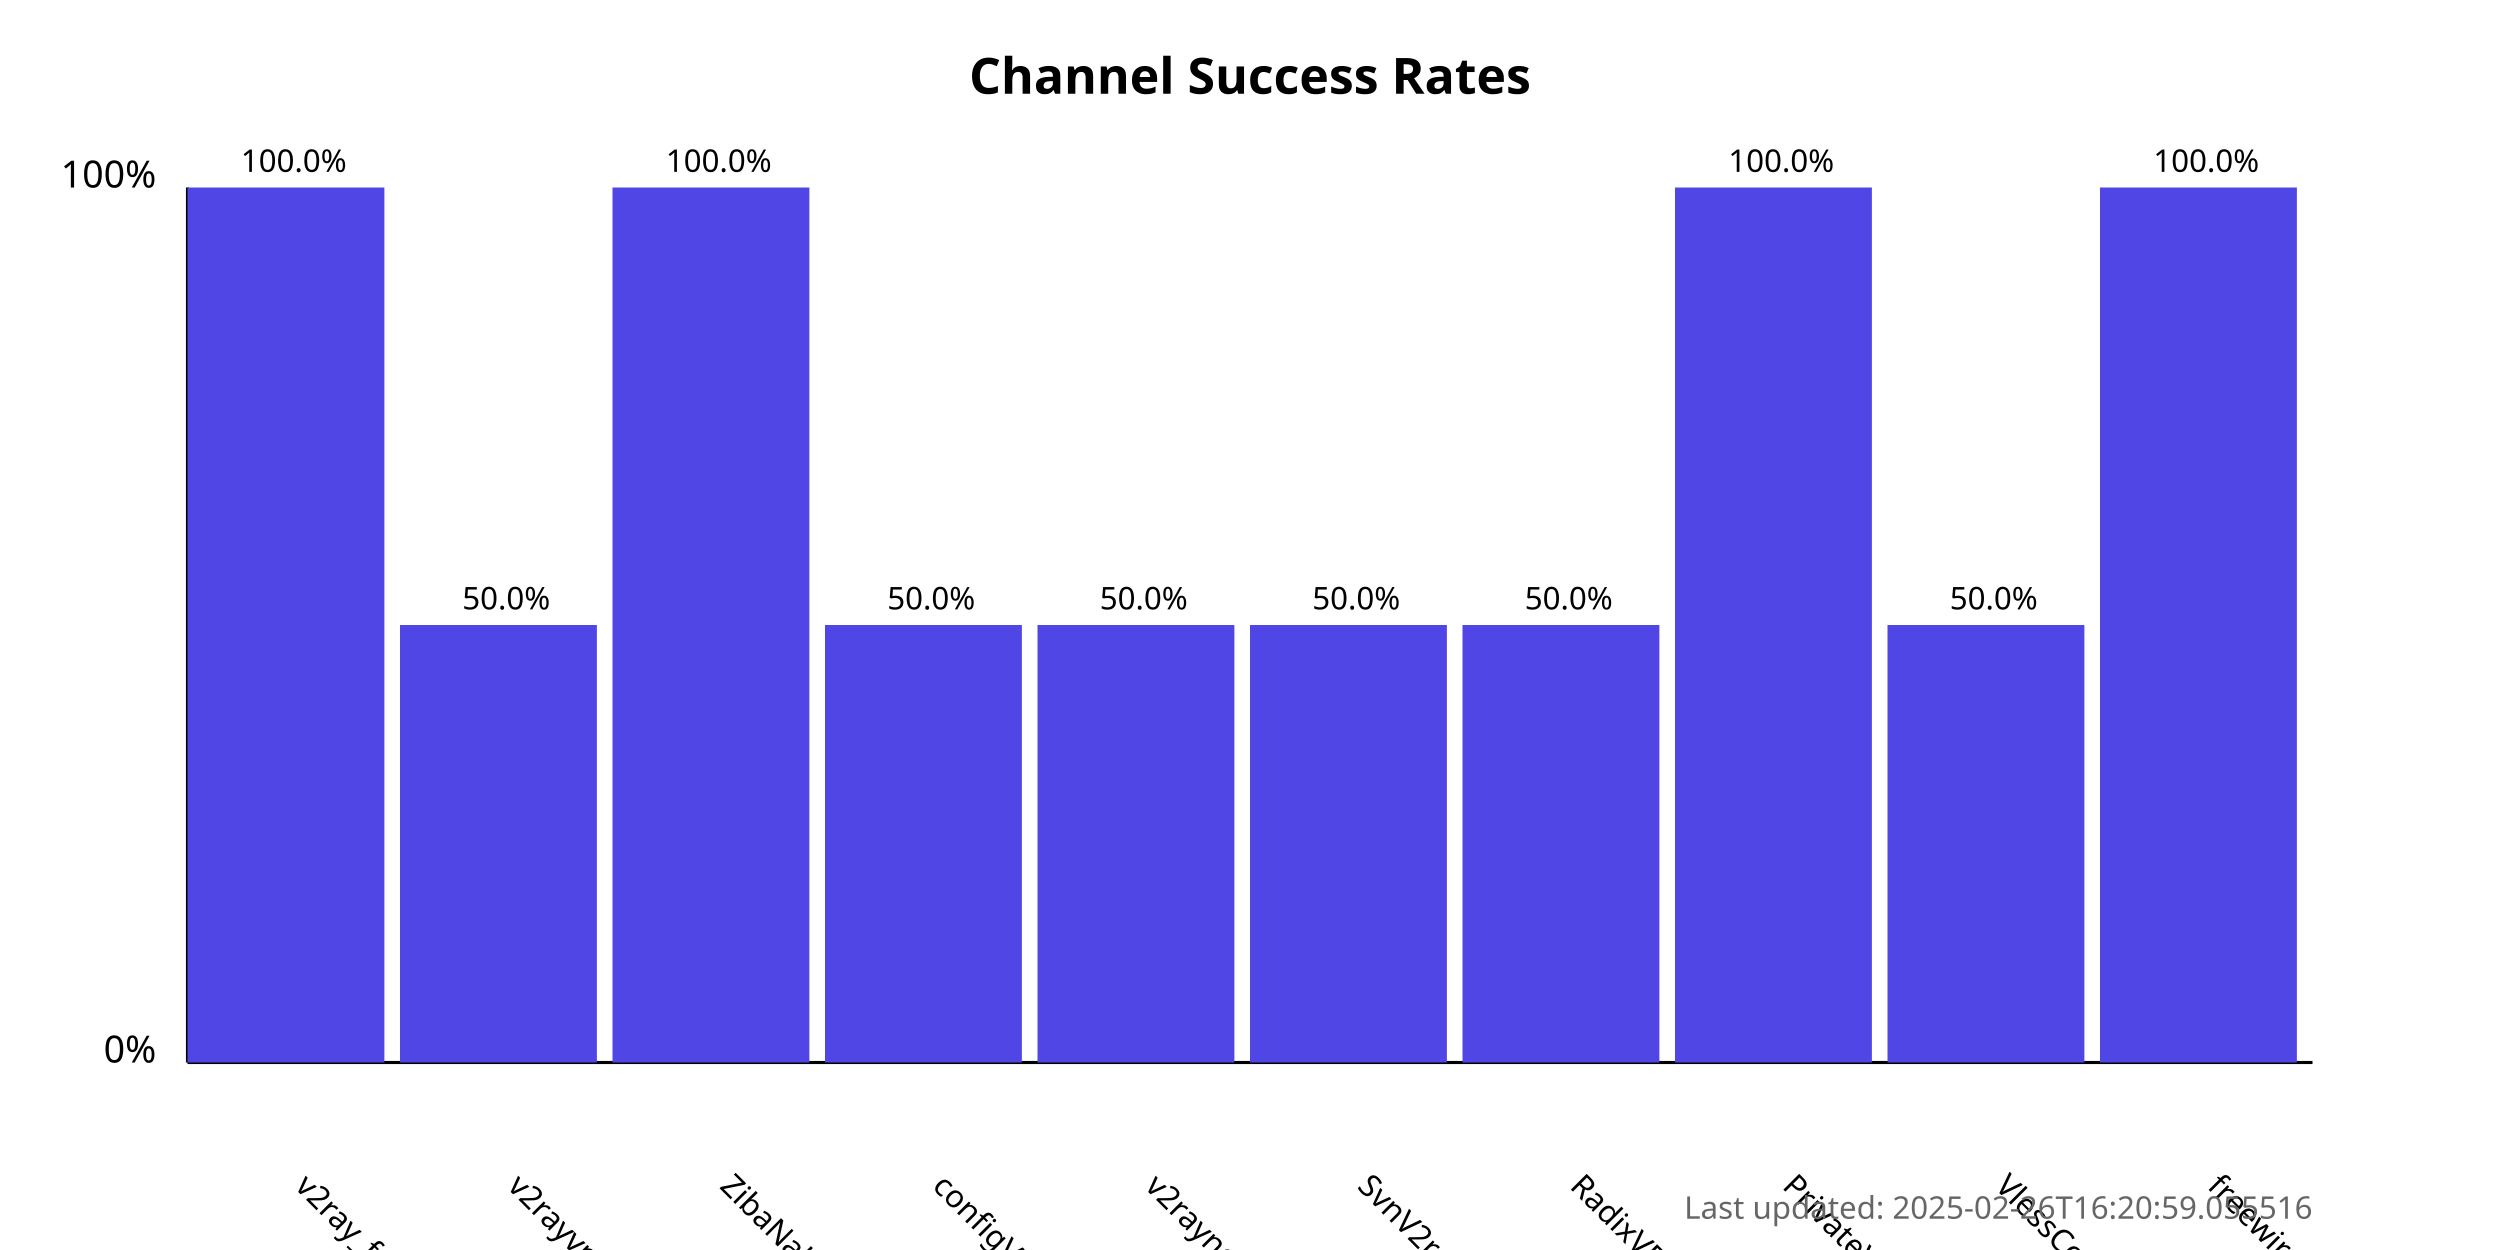
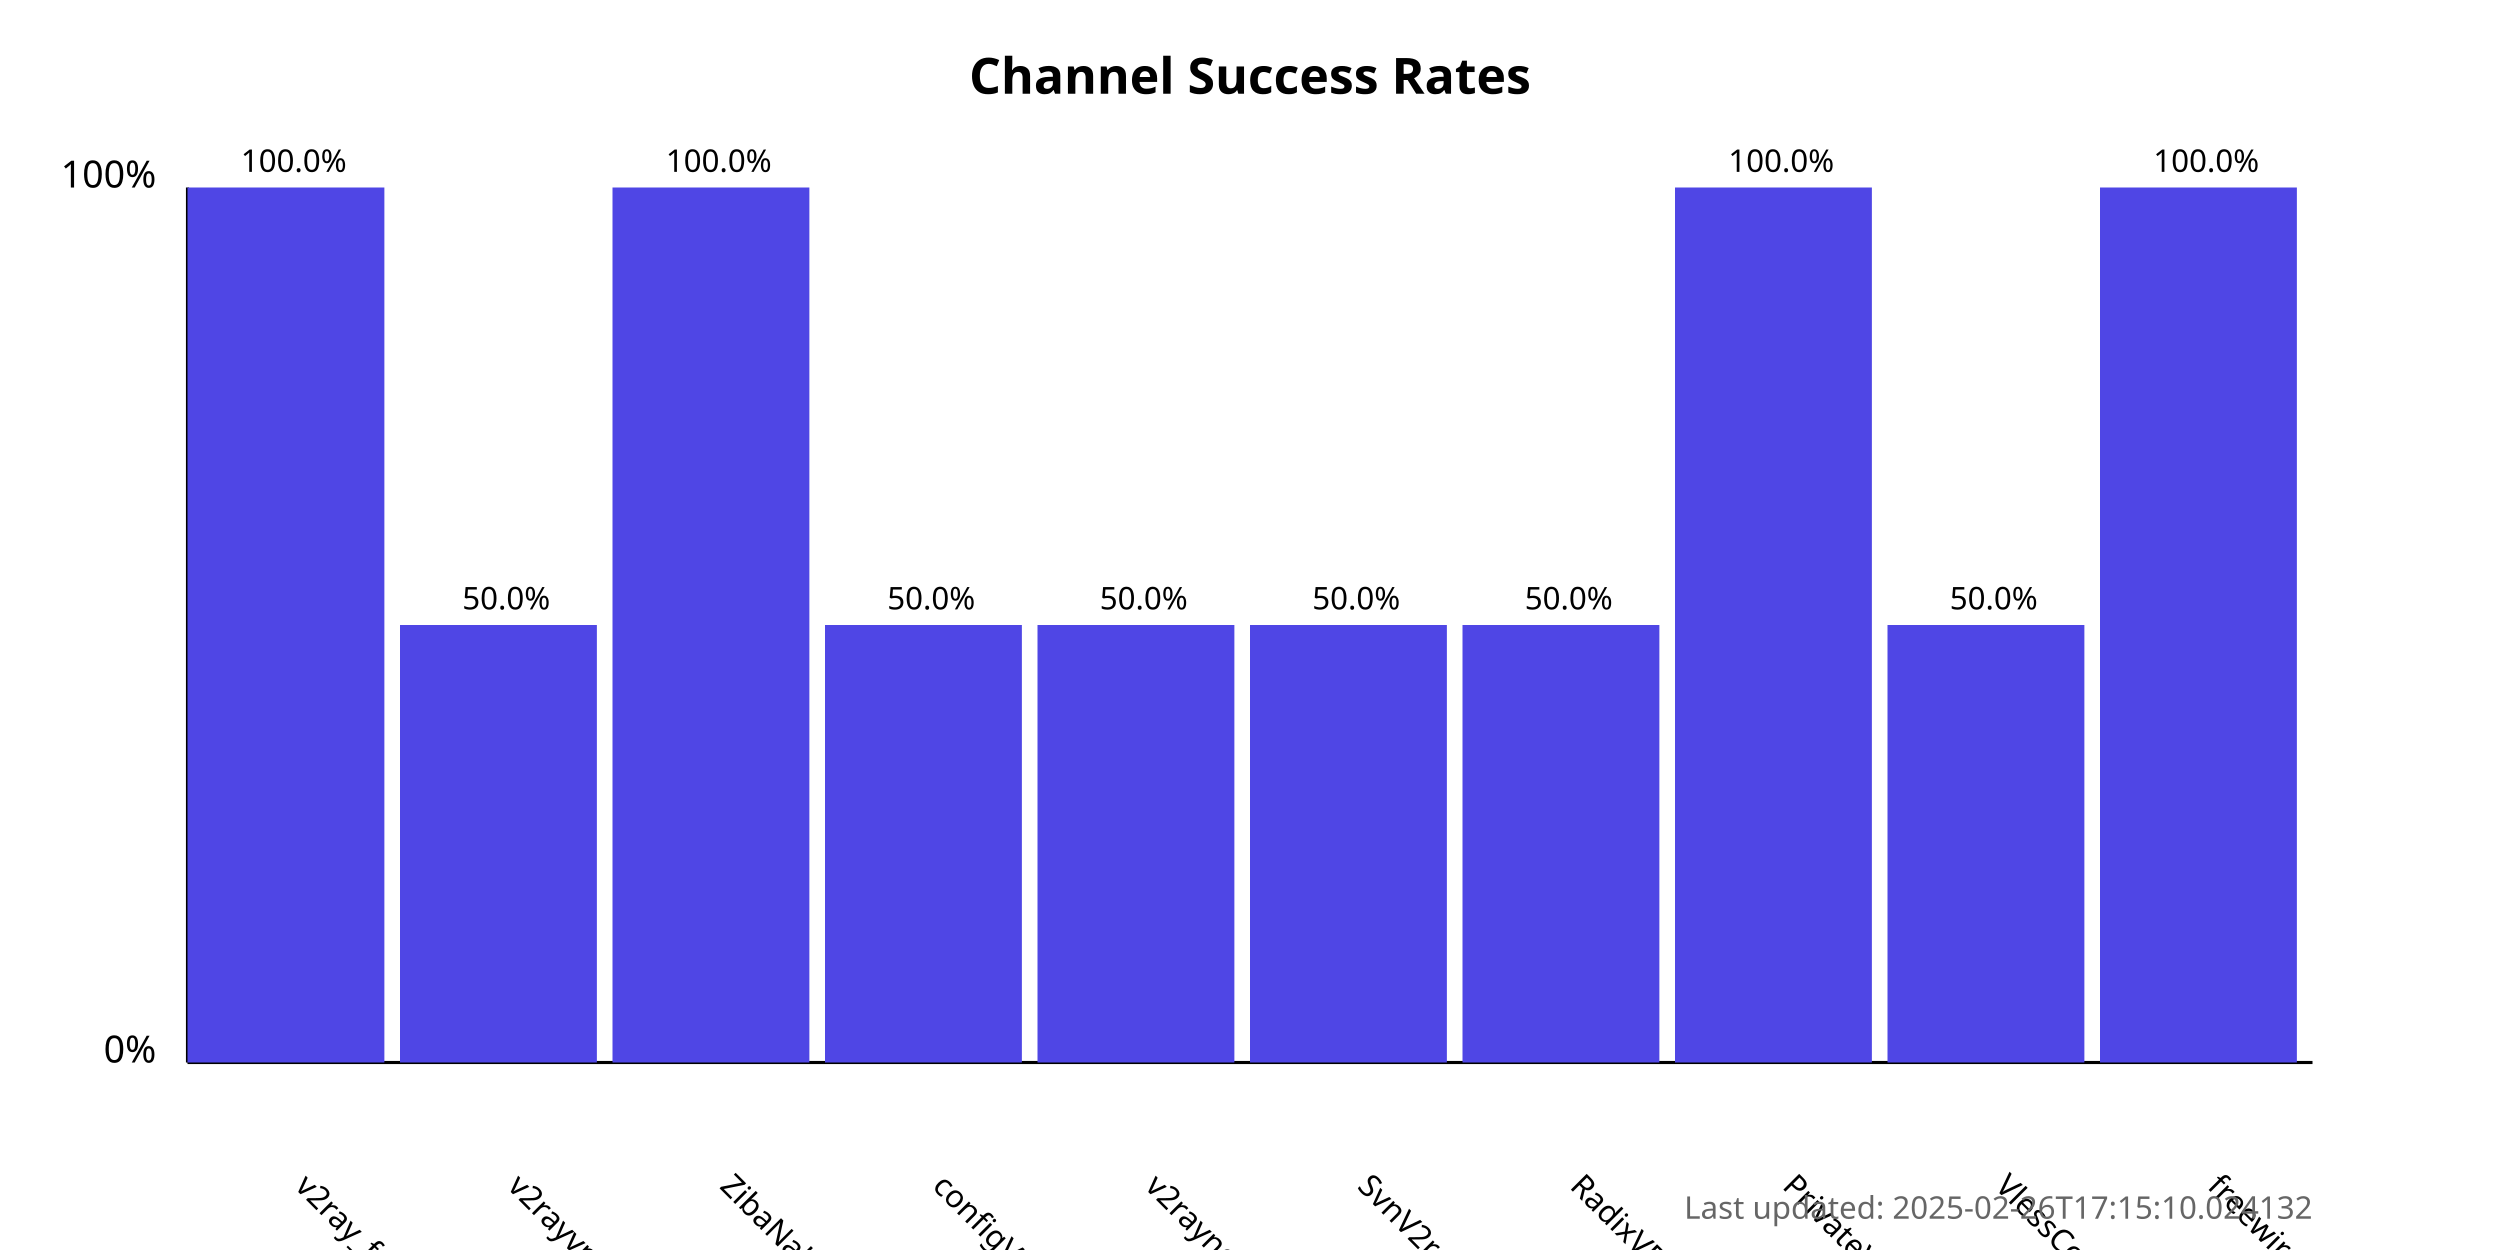
<svg xmlns="http://www.w3.org/2000/svg" width="800" height="400">
  <style>
            .chart-title { font: bold 16px sans-serif; }
            .axis-label { font: 12px sans-serif; }
            .tick-label { font: 10px sans-serif; }
            .bar { fill: #4f46e5; }
            .bar:hover { fill: #6366f1; }
            .timestamp { font: 10px sans-serif; fill: #666; }
        </style>
  <text x="400.0" y="30" text-anchor="middle" class="chart-title">
            Channel Success Rates
        </text>
  <line x1="60" y1="340" x2="60" y2="60" stroke="black" stroke-width="1" />
  <line x1="60" y1="340" x2="740" y2="340" stroke="black" stroke-width="1" />
  <text x="50" y="340" text-anchor="end" class="axis-label">0%</text>
  <text x="50" y="60" text-anchor="end" class="axis-label">100%</text>
  <g>
    <rect x="60" y="60.0" width="63.0" height="280.0" class="bar" />
    <text x="94.0" y="380" transform="rotate(45, 94.0, 380)" text-anchor="start" class="tick-label">
                v2ray_free_conf
            </text>
    <text x="94.0" y="55.0" text-anchor="middle" class="tick-label">
                100.0%
            </text>
  </g>
  <g>
    <rect x="128.0" y="200.0" width="63.0" height="140.0" class="bar" />
    <text x="162.0" y="380" transform="rotate(45, 162.0, 380)" text-anchor="start" class="tick-label">
                v2rayvpno
            </text>
    <text x="162.0" y="195.0" text-anchor="middle" class="tick-label">
                50.0%
            </text>
  </g>
  <g>
    <rect x="196.0" y="60.0" width="63.0" height="280.0" class="bar" />
    <text x="230.0" y="380" transform="rotate(45, 230.0, 380)" text-anchor="start" class="tick-label">
                ZibaNabz
            </text>
    <text x="230.0" y="55.0" text-anchor="middle" class="tick-label">
                100.0%
            </text>
  </g>
  <g>
    <rect x="264.0" y="200.0" width="63.0" height="140.0" class="bar" />
    <text x="298.0" y="380" transform="rotate(45, 298.0, 380)" text-anchor="start" class="tick-label">
                configV2rayForFree
            </text>
    <text x="298.0" y="195.0" text-anchor="middle" class="tick-label">
                50.0%
            </text>
  </g>
  <g>
    <rect x="332.0" y="200.0" width="63.0" height="140.0" class="bar" />
    <text x="366.0" y="380" transform="rotate(45, 366.0, 380)" text-anchor="start" class="tick-label">
                v2rayngvpn
            </text>
    <text x="366.0" y="195.0" text-anchor="middle" class="tick-label">
                50.0%
            </text>
  </g>
  <g>
    <rect x="400.0" y="200.0" width="63.0" height="140.0" class="bar" />
    <text x="434.0" y="380" transform="rotate(45, 434.0, 380)" text-anchor="start" class="tick-label">
                SvnV2ray
            </text>
    <text x="434.0" y="195.0" text-anchor="middle" class="tick-label">
                50.0%
            </text>
  </g>
  <g>
    <rect x="468.0" y="200.0" width="63.0" height="140.0" class="bar" />
    <text x="502.0" y="380" transform="rotate(45, 502.0, 380)" text-anchor="start" class="tick-label">
                RadixVPN
            </text>
    <text x="502.0" y="195.0" text-anchor="middle" class="tick-label">
                50.0%
            </text>
  </g>
  <g>
    <rect x="536.0" y="60.0" width="63.0" height="280.0" class="bar" />
    <text x="570.0" y="380" transform="rotate(45, 570.0, 380)" text-anchor="start" class="tick-label">
                PrivateVPNs
            </text>
    <text x="570.0" y="55.0" text-anchor="middle" class="tick-label">
                100.0%
            </text>
  </g>
  <g>
    <rect x="604.0" y="200.0" width="63.0" height="140.0" class="bar" />
    <text x="638.0" y="380" transform="rotate(45, 638.0, 380)" text-anchor="start" class="tick-label">
                VlessConfig
            </text>
    <text x="638.0" y="195.0" text-anchor="middle" class="tick-label">
                50.0%
            </text>
  </g>
  <g>
    <rect x="672.0" y="60.0" width="63.0" height="280.0" class="bar" />
    <text x="706.0" y="380" transform="rotate(45, 706.0, 380)" text-anchor="start" class="tick-label">
                freewireguard
            </text>
    <text x="706.0" y="55.0" text-anchor="middle" class="tick-label">
                100.0%
            </text>
  </g>
  <text x="740" y="390" text-anchor="end" class="timestamp">
-             Last updated: 2025-02-26T16:20:59.055516
+             Last updated: 2025-02-26T17:15:10.024132
        </text>
</svg>
